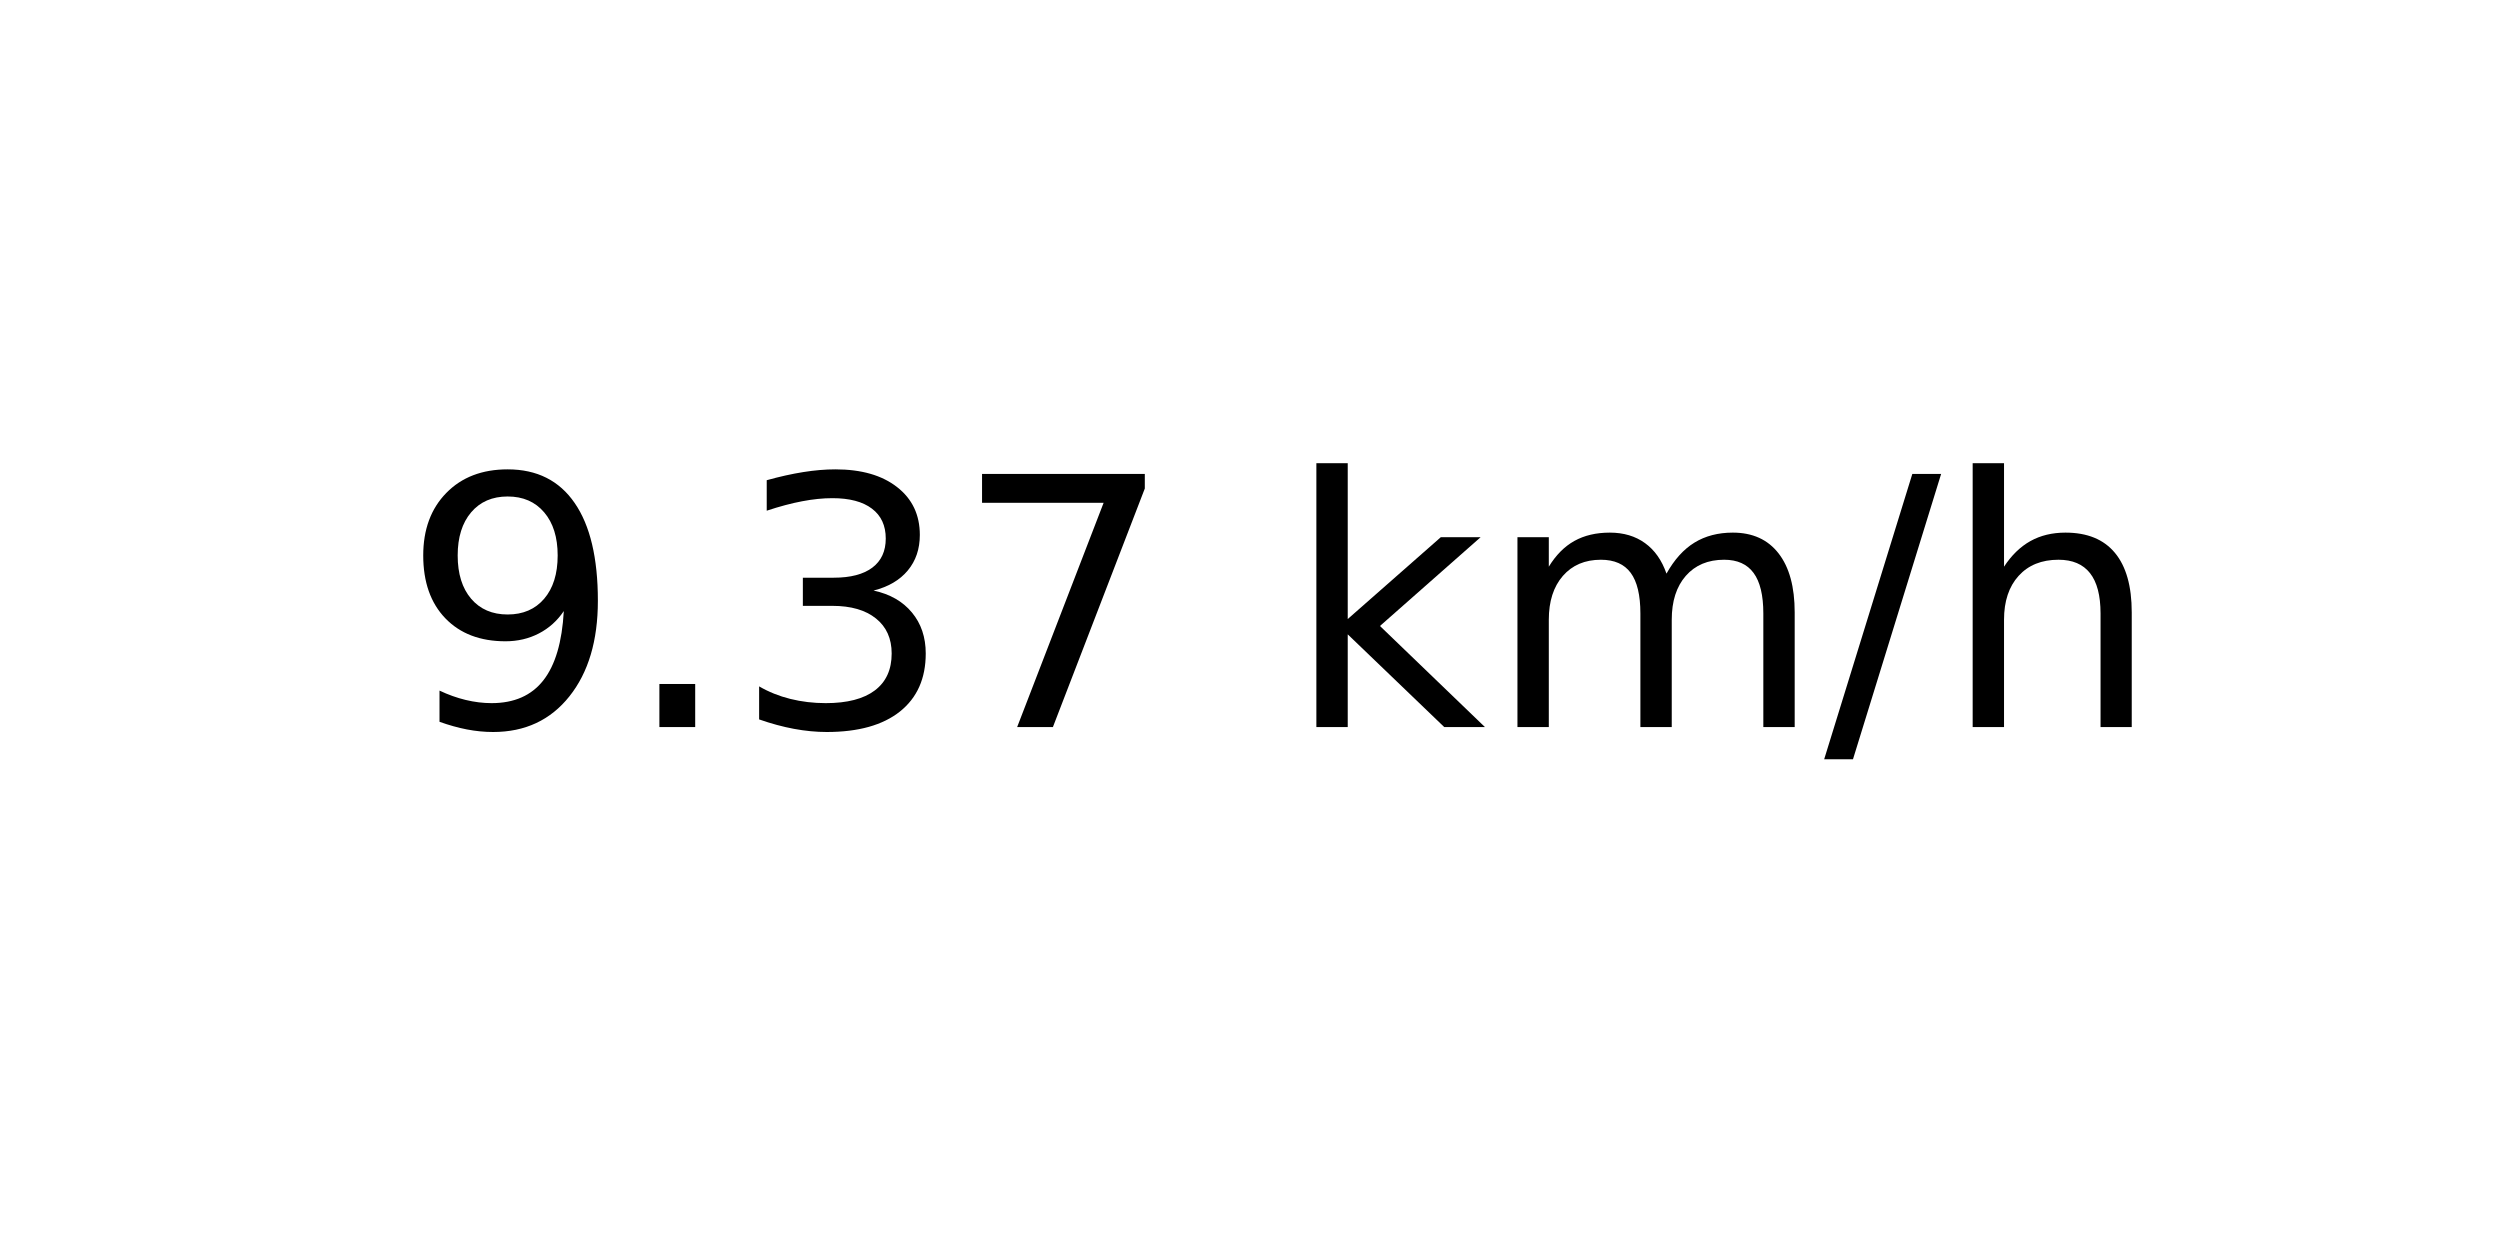
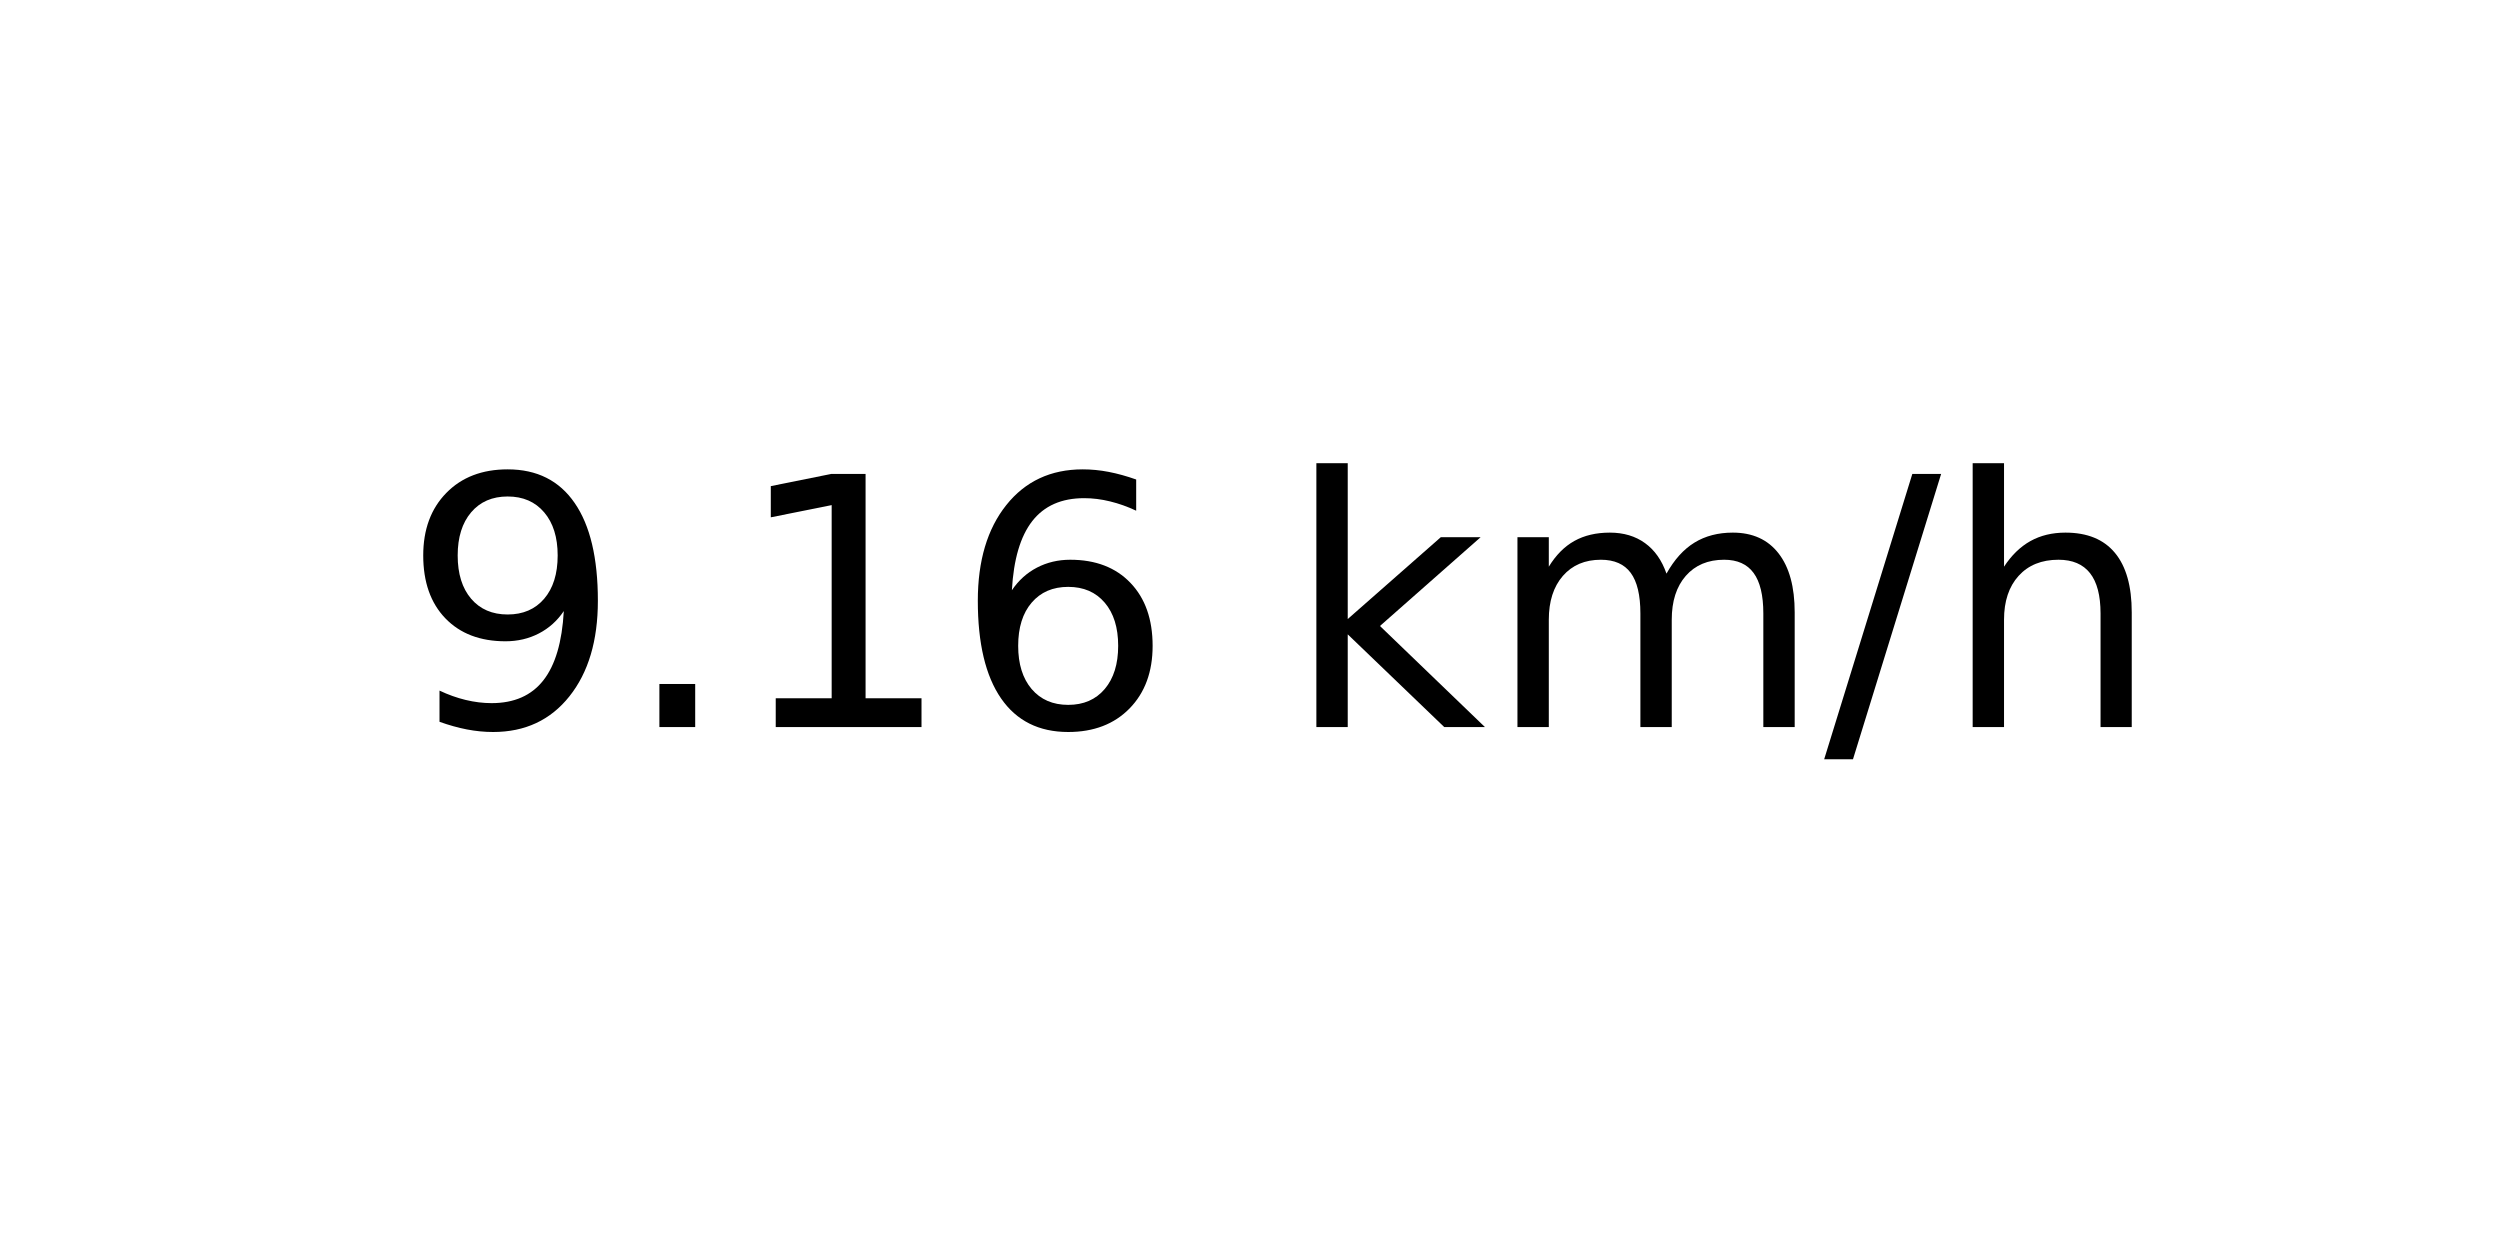
<svg xmlns="http://www.w3.org/2000/svg" xmlns:xlink="http://www.w3.org/1999/xlink" width="72pt" height="36pt" viewBox="0 0 72 36" version="1.1">
  <defs>
    <style type="text/css">*{stroke-linejoin: round; stroke-linecap: butt}</style>
  </defs>
  <g id="figure_1">
    <g id="axes_1">
      <g id="text_1">
        <g transform="translate(11.55937 20.93937) scale(0.1 -0.1)">
          <defs>
            <path id="DejaVuSans-39" d="M 703 97  L 703 672  Q 941 559 1184 500  Q 1428 441 1663 441  Q 2288 441 2617 861  Q 2947 1281 2994 2138  Q 2813 1869 2534 1725  Q 2256 1581 1919 1581  Q 1219 1581 811 2004  Q 403 2428 403 3163  Q 403 3881 828 4315  Q 1253 4750 1959 4750  Q 2769 4750 3195 4129  Q 3622 3509 3622 2328  Q 3622 1225 3098 567  Q 2575 -91 1691 -91  Q 1453 -91 1209 -44  Q 966 3 703 97  z M 1959 2075  Q 2384 2075 2632 2365  Q 2881 2656 2881 3163  Q 2881 3666 2632 3958  Q 2384 4250 1959 4250  Q 1534 4250 1286 3958  Q 1038 3666 1038 3163  Q 1038 2656 1286 2365  Q 1534 2075 1959 2075  z " transform="scale(0.015625)" />
            <path id="DejaVuSans-2e" d="M 684 794  L 1344 794  L 1344 0  L 684 0  L 684 794  z " transform="scale(0.015625)" />
-             <path id="DejaVuSans-33" d="M 2597 2516  Q 3050 2419 3304 2112  Q 3559 1806 3559 1356  Q 3559 666 3084 287  Q 2609 -91 1734 -91  Q 1441 -91 1130 -33  Q 819 25 488 141  L 488 750  Q 750 597 1062 519  Q 1375 441 1716 441  Q 2309 441 2620 675  Q 2931 909 2931 1356  Q 2931 1769 2642 2001  Q 2353 2234 1838 2234  L 1294 2234  L 1294 2753  L 1863 2753  Q 2328 2753 2575 2939  Q 2822 3125 2822 3475  Q 2822 3834 2567 4026  Q 2313 4219 1838 4219  Q 1578 4219 1281 4162  Q 984 4106 628 3988  L 628 4550  Q 988 4650 1302 4700  Q 1616 4750 1894 4750  Q 2613 4750 3031 4423  Q 3450 4097 3450 3541  Q 3450 3153 3228 2886  Q 3006 2619 2597 2516  z " transform="scale(0.015625)" />
-             <path id="DejaVuSans-37" d="M 525 4666  L 3525 4666  L 3525 4397  L 1831 0  L 1172 0  L 2766 4134  L 525 4134  L 525 4666  z " transform="scale(0.015625)" />
+             <path id="DejaVuSans-31" d="M 794 531  L 1825 531  L 1825 4091  L 703 3866  L 703 4441  L 1819 4666  L 2450 4666  L 2450 531  L 3481 531  L 3481 0  L 794 0  L 794 531  z " transform="scale(0.015625)" />
+             <path id="DejaVuSans-36" d="M 2113 2584  Q 1688 2584 1439 2293  Q 1191 2003 1191 1497  Q 1191 994 1439 701  Q 1688 409 2113 409  Q 2538 409 2786 701  Q 3034 994 3034 1497  Q 3034 2003 2786 2293  Q 2538 2584 2113 2584  z M 3366 4563  L 3366 3988  Q 3128 4100 2886 4159  Q 2644 4219 2406 4219  Q 1781 4219 1451 3797  Q 1122 3375 1075 2522  Q 1259 2794 1537 2939  Q 1816 3084 2150 3084  Q 2853 3084 3261 2657  Q 3669 2231 3669 1497  Q 3669 778 3244 343  Q 2819 -91 2113 -91  Q 1303 -91 875 529  Q 447 1150 447 2328  Q 447 3434 972 4092  Q 1497 4750 2381 4750  Q 2619 4750 2861 4703  Q 3103 4656 3366 4563  z " transform="scale(0.015625)" />
            <path id="DejaVuSans-20" transform="scale(0.015625)" />
            <path id="DejaVuSans-6b" d="M 581 4863  L 1159 4863  L 1159 1991  L 2875 3500  L 3609 3500  L 1753 1863  L 3688 0  L 2938 0  L 1159 1709  L 1159 0  L 581 0  L 581 4863  z " transform="scale(0.015625)" />
            <path id="DejaVuSans-6d" d="M 3328 2828  Q 3544 3216 3844 3400  Q 4144 3584 4550 3584  Q 5097 3584 5394 3201  Q 5691 2819 5691 2113  L 5691 0  L 5113 0  L 5113 2094  Q 5113 2597 4934 2840  Q 4756 3084 4391 3084  Q 3944 3084 3684 2787  Q 3425 2491 3425 1978  L 3425 0  L 2847 0  L 2847 2094  Q 2847 2600 2669 2842  Q 2491 3084 2119 3084  Q 1678 3084 1418 2786  Q 1159 2488 1159 1978  L 1159 0  L 581 0  L 581 3500  L 1159 3500  L 1159 2956  Q 1356 3278 1631 3431  Q 1906 3584 2284 3584  Q 2666 3584 2933 3390  Q 3200 3197 3328 2828  z " transform="scale(0.015625)" />
            <path id="DejaVuSans-2f" d="M 1625 4666  L 2156 4666  L 531 -594  L 0 -594  L 1625 4666  z " transform="scale(0.015625)" />
            <path id="DejaVuSans-68" d="M 3513 2113  L 3513 0  L 2938 0  L 2938 2094  Q 2938 2591 2744 2837  Q 2550 3084 2163 3084  Q 1697 3084 1428 2787  Q 1159 2491 1159 1978  L 1159 0  L 581 0  L 581 4863  L 1159 4863  L 1159 2956  Q 1366 3272 1645 3428  Q 1925 3584 2291 3584  Q 2894 3584 3203 3211  Q 3513 2838 3513 2113  z " transform="scale(0.015625)" />
          </defs>
          <use xlink:href="#DejaVuSans-39" />
          <use xlink:href="#DejaVuSans-2e" x="63.623" />
-           <use xlink:href="#DejaVuSans-33" x="95.41" />
-           <use xlink:href="#DejaVuSans-37" x="159.033" />
+           <use xlink:href="#DejaVuSans-31" x="95.41" />
+           <use xlink:href="#DejaVuSans-36" x="159.033" />
          <use xlink:href="#DejaVuSans-20" x="222.656" />
          <use xlink:href="#DejaVuSans-6b" x="254.443" />
          <use xlink:href="#DejaVuSans-6d" x="312.354" />
          <use xlink:href="#DejaVuSans-2f" x="409.766" />
          <use xlink:href="#DejaVuSans-68" x="443.457" />
        </g>
      </g>
    </g>
  </g>
</svg>
